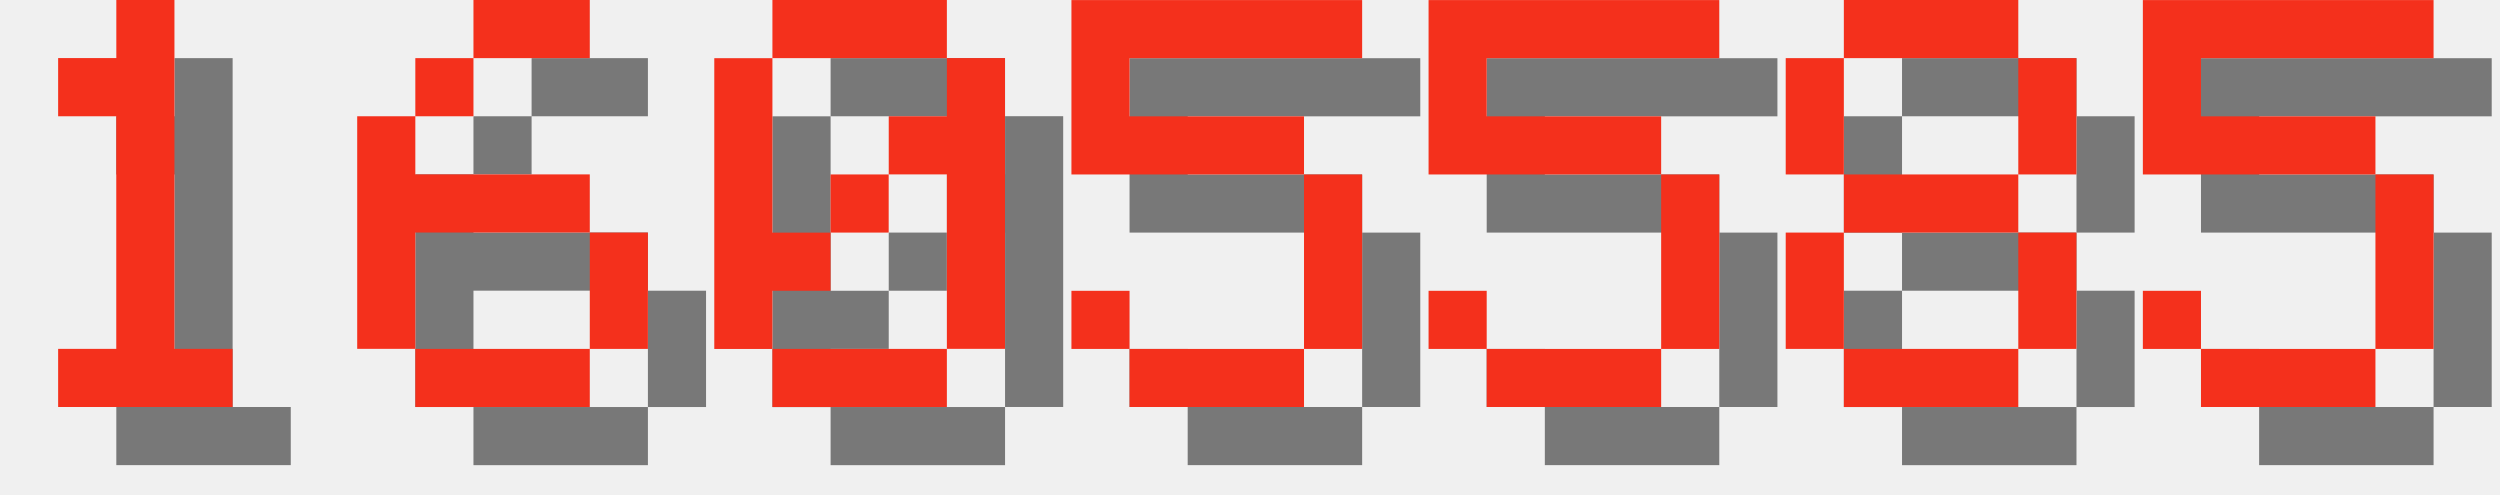
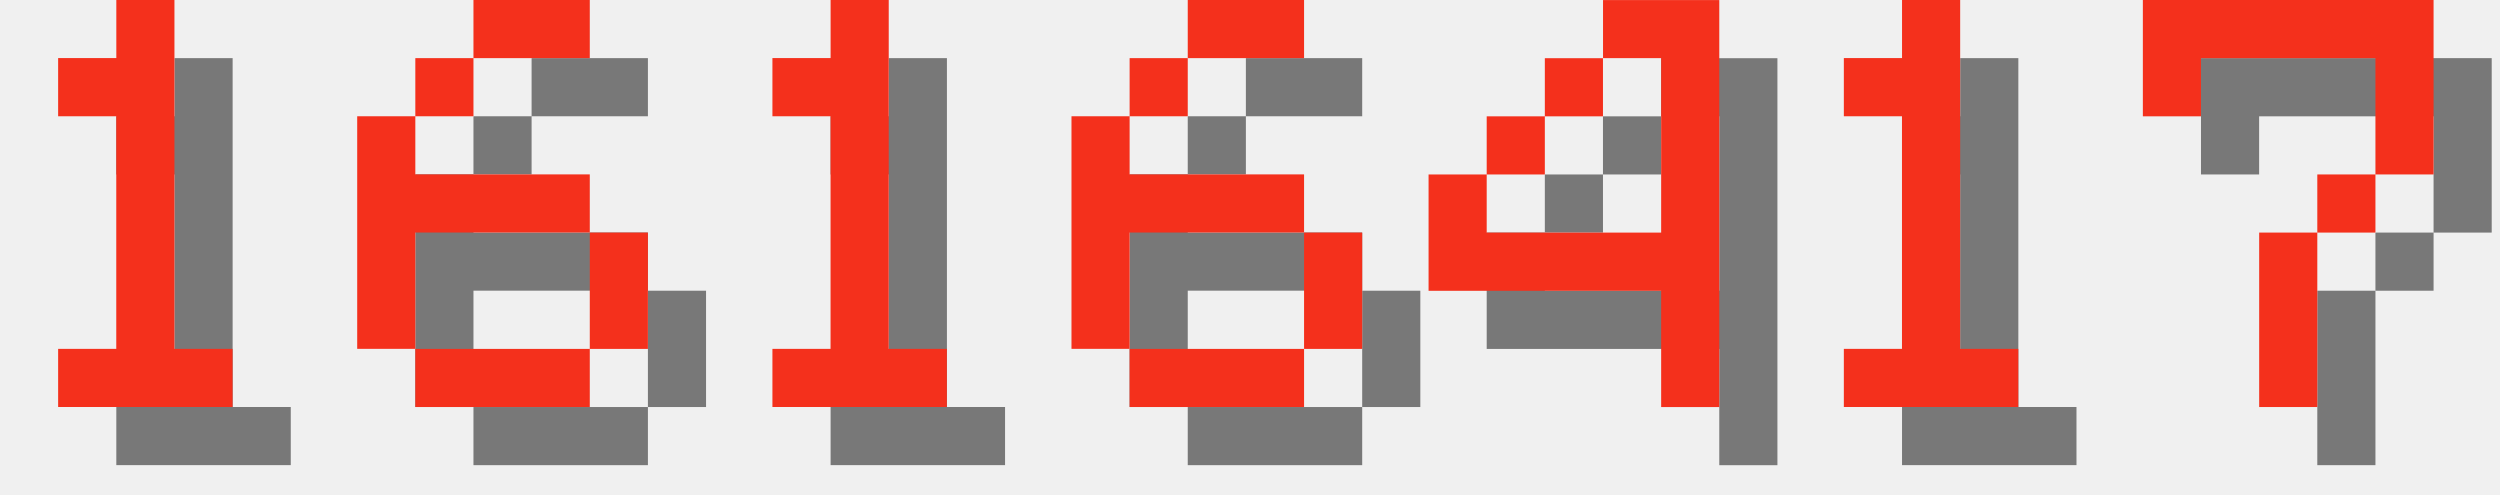
<svg xmlns="http://www.w3.org/2000/svg" version="1.1" width="182.0" height="36">
  <style>
        .text-foreground {
            fill: #F4301C;
        }
        .text-shadow {
            fill: #000000;
            fill-opacity: 0.5;
        }
    </style>
  <g class="digit" id="digit_1" transform="translate(0.0, 0), scale(4)">
    <path id="digit_1_shadow" class="text-shadow" d="m2.117 2.117v1.058h1.058v4.233h-1.058v1.058h3.175v-1.058h-1.058v-6.35h-1.058v1.058h-1.058z" fill-opacity=".5" style="paint-order:stroke fill markers" />
    <path id="digit_1_fg" class="text-foreground" d="m1.058 1.058v1.058h1.058v4.233h-1.058v1.058h3.175v-1.058h-1.058v-6.35h-1.058v1.058h-1.058z" fill="#fff" style="paint-order:stroke fill markers" />
  </g>
  <g class="digit" id="digit_6" transform="translate(26.0, 0), scale(4)">
    <path id="digit_6_shadow" class="text-shadow" d="m3.175 1.058v1.058h2.117v-1.058h-2.117zm0 1.058h-1.058v1.058h1.058v-1.058zm-1.058 1.058h-1.058v4.233h1.058v-2.117h3.175v-1.058h-3.175v-1.058zm3.175 2.117v2.117h1.058v-2.117h-1.058zm0 2.117h-3.175v1.058h3.175v-1.058z" fill-opacity=".5" style="paint-order:stroke fill markers" />
    <path id="digit_6_fg" class="text-foreground" d="m2.117 0v1.058h2.117v-1.058h-2.117zm0 1.058h-1.058v1.058h1.058v-1.058zm-1.058 1.058h-1.058v4.233h1.058v-2.117h3.175v-1.058h-3.175v-1.058zm3.175 2.117v2.117h1.058v-2.117h-1.058zm0 2.117h-3.175v1.058h3.175v-1.058z" fill="#fff" style="paint-order:stroke fill markers" />
  </g>
-   <g class="digit" id="digit_0" transform="translate(52.0, 0), scale(4)">
-     <path id="digit_0_shadow" class="text-shadow" d="m2.117 1.058v1.058h3.175v-1.058h-3.175zm3.175 1.058v1.058h-1.058v1.058h1.058v3.175h1.058v-5.292h-1.058zm0 5.292h-3.175v1.058h3.175v-1.058zm-3.175 0v-1.058h1.058v-1.058h-1.058v-3.175h-1.058v5.292h1.058zm1.058-2.117h1.058v-1.058h-1.058v1.058z" fill-opacity=".5" style="paint-order:stroke fill markers" />
-     <path id="digit_0_fg" class="text-foreground" d="m1.058 0v1.058h3.175v-1.058h-3.175zm3.175 1.058v1.058h-1.058v1.058h1.058v3.175h1.058v-5.292h-1.058zm0 5.292h-3.175v1.058h3.175v-1.058zm-3.175 0v-1.058h1.058v-1.058h-1.058v-3.175h-1.058v5.292h1.058zm1.058-2.117h1.058v-1.058h-1.058v1.058z" fill="#fff" style="paint-order:stroke fill markers" />
+   <g class="digit" id="digit_1" transform="translate(52.0, 0), scale(4)">
+     <path id="digit_1_shadow" class="text-shadow" d="m2.117 2.117v1.058h1.058v4.233h-1.058v1.058h3.175v-1.058h-1.058v-6.35h-1.058v1.058h-1.058z" fill-opacity=".5" style="paint-order:stroke fill markers" />
+     <path id="digit_1_fg" class="text-foreground" d="m1.058 1.058v1.058h1.058v4.233h-1.058v1.058h3.175v-1.058h-1.058v-6.35h-1.058v1.058h-1.058z" fill="#fff" style="paint-order:stroke fill markers" />
  </g>
-   <g class="digit" id="digit_5" transform="translate(78.0, 0), scale(4)">
-     <path id="digit_5_shadow" class="text-shadow" d="m1.058 1.058v3.175h4.233v3.175h-3.175v-1.058h-1.058v1.058h1.058v1.058h3.175v-1.058h1.058v-3.175h-1.058v-1.058h-3.175v-1.058h4.233v-1.058h-5.292z" fill-opacity=".5" style="paint-order:stroke fill markers" />
-     <path id="digit_5_fg" class="text-foreground" d="m0 0v3.175h4.233v3.175h-3.175v-1.058h-1.058v1.058h1.058v1.058h3.175v-1.058h1.058v-3.175h-1.058v-1.058h-3.175v-1.058h4.233v-1.058h-5.292z" fill="#fff" style="paint-order:stroke fill markers" />
+   <g class="digit" id="digit_6" transform="translate(78.0, 0), scale(4)">
+     <path id="digit_6_shadow" class="text-shadow" d="m3.175 1.058v1.058h2.117v-1.058h-2.117zm0 1.058h-1.058v1.058h1.058v-1.058zm-1.058 1.058h-1.058v4.233h1.058v-2.117h3.175v-1.058h-3.175v-1.058zm3.175 2.117v2.117h1.058v-2.117h-1.058zm0 2.117h-3.175v1.058h3.175v-1.058z" fill-opacity=".5" style="paint-order:stroke fill markers" />
+     <path id="digit_6_fg" class="text-foreground" d="m2.117 0v1.058h2.117v-1.058h-2.117zm0 1.058h-1.058v1.058h1.058v-1.058zm-1.058 1.058h-1.058v4.233h1.058v-2.117h3.175v-1.058h-3.175v-1.058zm3.175 2.117v2.117h1.058v-2.117h-1.058zm0 2.117h-3.175v1.058h3.175v-1.058z" fill="#fff" style="paint-order:stroke fill markers" />
  </g>
-   <g class="digit" id="digit_5" transform="translate(104.0, 0), scale(4)">
-     <path id="digit_5_shadow" class="text-shadow" d="m1.058 1.058v3.175h4.233v3.175h-3.175v-1.058h-1.058v1.058h1.058v1.058h3.175v-1.058h1.058v-3.175h-1.058v-1.058h-3.175v-1.058h4.233v-1.058h-5.292z" fill-opacity=".5" style="paint-order:stroke fill markers" />
-     <path id="digit_5_fg" class="text-foreground" d="m0 0v3.175h4.233v3.175h-3.175v-1.058h-1.058v1.058h1.058v1.058h3.175v-1.058h1.058v-3.175h-1.058v-1.058h-3.175v-1.058h4.233v-1.058h-5.292z" fill="#fff" style="paint-order:stroke fill markers" />
+   <g class="digit" id="digit_4" transform="translate(104.0, 0), scale(4)">
+     <path id="digit_4_shadow" class="text-shadow" d="m4.233 1.058v1.058h1.058v3.175h-3.175v-1.058h-1.058v2.117h4.233v2.117h1.058v-7.408h-2.117zm-2.117 3.175h1.058v-1.058h-1.058v1.058zm1.058-1.058h1.058v-1.058h-1.058v1.058z" fill-opacity=".5" style="paint-order:stroke fill markers" />
+     <path id="digit_4_fg" class="text-foreground" d="m3.175 0v1.058h1.058v3.175h-3.175v-1.058h-1.058v2.117h4.233v2.117h1.058v-7.408h-2.117zm-2.117 3.175h1.058v-1.058h-1.058v1.058zm1.058-1.058h1.058v-1.058h-1.058v1.058z" fill="#fff" style="paint-order:stroke fill markers" />
  </g>
-   <g class="digit" id="digit_8" transform="translate(130.0, 0), scale(4)">
-     <path id="digit_8_shadow" class="text-shadow" d="m2.117 1.058v1.058h3.175v-1.058h-3.175zm3.175 1.058v2.117h1.058v-2.117h-1.058zm0 2.117h-3.175v1.058h3.175v-1.058zm0 1.058v2.117h1.058v-2.117h-1.058zm0 2.117h-3.175v1.058h3.175v-1.058zm-3.175 0v-2.117h-1.058v2.117h1.058zm0-3.175v-2.117h-1.058v2.117h1.058z" fill-opacity=".5" style="paint-order:stroke fill markers" />
-     <path id="digit_8_fg" class="text-foreground" d="m1.058 0v1.058h3.175v-1.058h-3.175zm3.175 1.058v2.117h1.058v-2.117h-1.058zm0 2.117h-3.175v1.058h3.175v-1.058zm0 1.058v2.117h1.058v-2.117h-1.058zm0 2.117h-3.175v1.058h3.175v-1.058zm-3.175 0v-2.117h-1.058v2.117h1.058zm0-3.175v-2.117h-1.058v2.117h1.058z" fill="#fff" style="paint-order:stroke fill markers" />
+   <g class="digit" id="digit_1" transform="translate(130.0, 0), scale(4)">
+     <path id="digit_1_shadow" class="text-shadow" d="m2.117 2.117v1.058h1.058v4.233h-1.058v1.058h3.175v-1.058h-1.058v-6.35h-1.058v1.058h-1.058z" fill-opacity=".5" style="paint-order:stroke fill markers" />
+     <path id="digit_1_fg" class="text-foreground" d="m1.058 1.058v1.058h1.058v4.233h-1.058v1.058h3.175v-1.058h-1.058v-6.35h-1.058v1.058h-1.058z" fill="#fff" style="paint-order:stroke fill markers" />
  </g>
-   <g class="digit" id="digit_5" transform="translate(156.0, 0), scale(4)">
-     <path id="digit_5_shadow" class="text-shadow" d="m1.058 1.058v3.175h4.233v3.175h-3.175v-1.058h-1.058v1.058h1.058v1.058h3.175v-1.058h1.058v-3.175h-1.058v-1.058h-3.175v-1.058h4.233v-1.058h-5.292z" fill-opacity=".5" style="paint-order:stroke fill markers" />
-     <path id="digit_5_fg" class="text-foreground" d="m0 0v3.175h4.233v3.175h-3.175v-1.058h-1.058v1.058h1.058v1.058h3.175v-1.058h1.058v-3.175h-1.058v-1.058h-3.175v-1.058h4.233v-1.058h-5.292z" fill="#fff" style="paint-order:stroke fill markers" />
+   <g class="digit" id="digit_7" transform="translate(156.0, 0), scale(4)">
+     <path id="digit_7_shadow" class="text-shadow" d="m1.058 1.058 2e-6 2.117h1.058v-1.058h3.175v1.058l2e-7 1.058h-1.058v1.058h-1.058l4e-7 3.175 1.058 1e-7v-3.175h1.058v-1.058h1.058l5e-7 -1.058v-2.117z" fill-opacity=".5" style="paint-order:stroke fill markers" />
+     <path id="digit_7_fg" class="text-foreground" d="m0 0 2e-6 2.117h1.058v-1.058h3.175v1.058l2e-7 1.058h-1.058v1.058h-1.058l4e-7 3.175 1.058 1e-7v-3.175h1.058v-1.058h1.058l5e-7 -1.058v-2.117z" fill="#fff" style="paint-order:stroke fill markers" />
  </g>
</svg>
